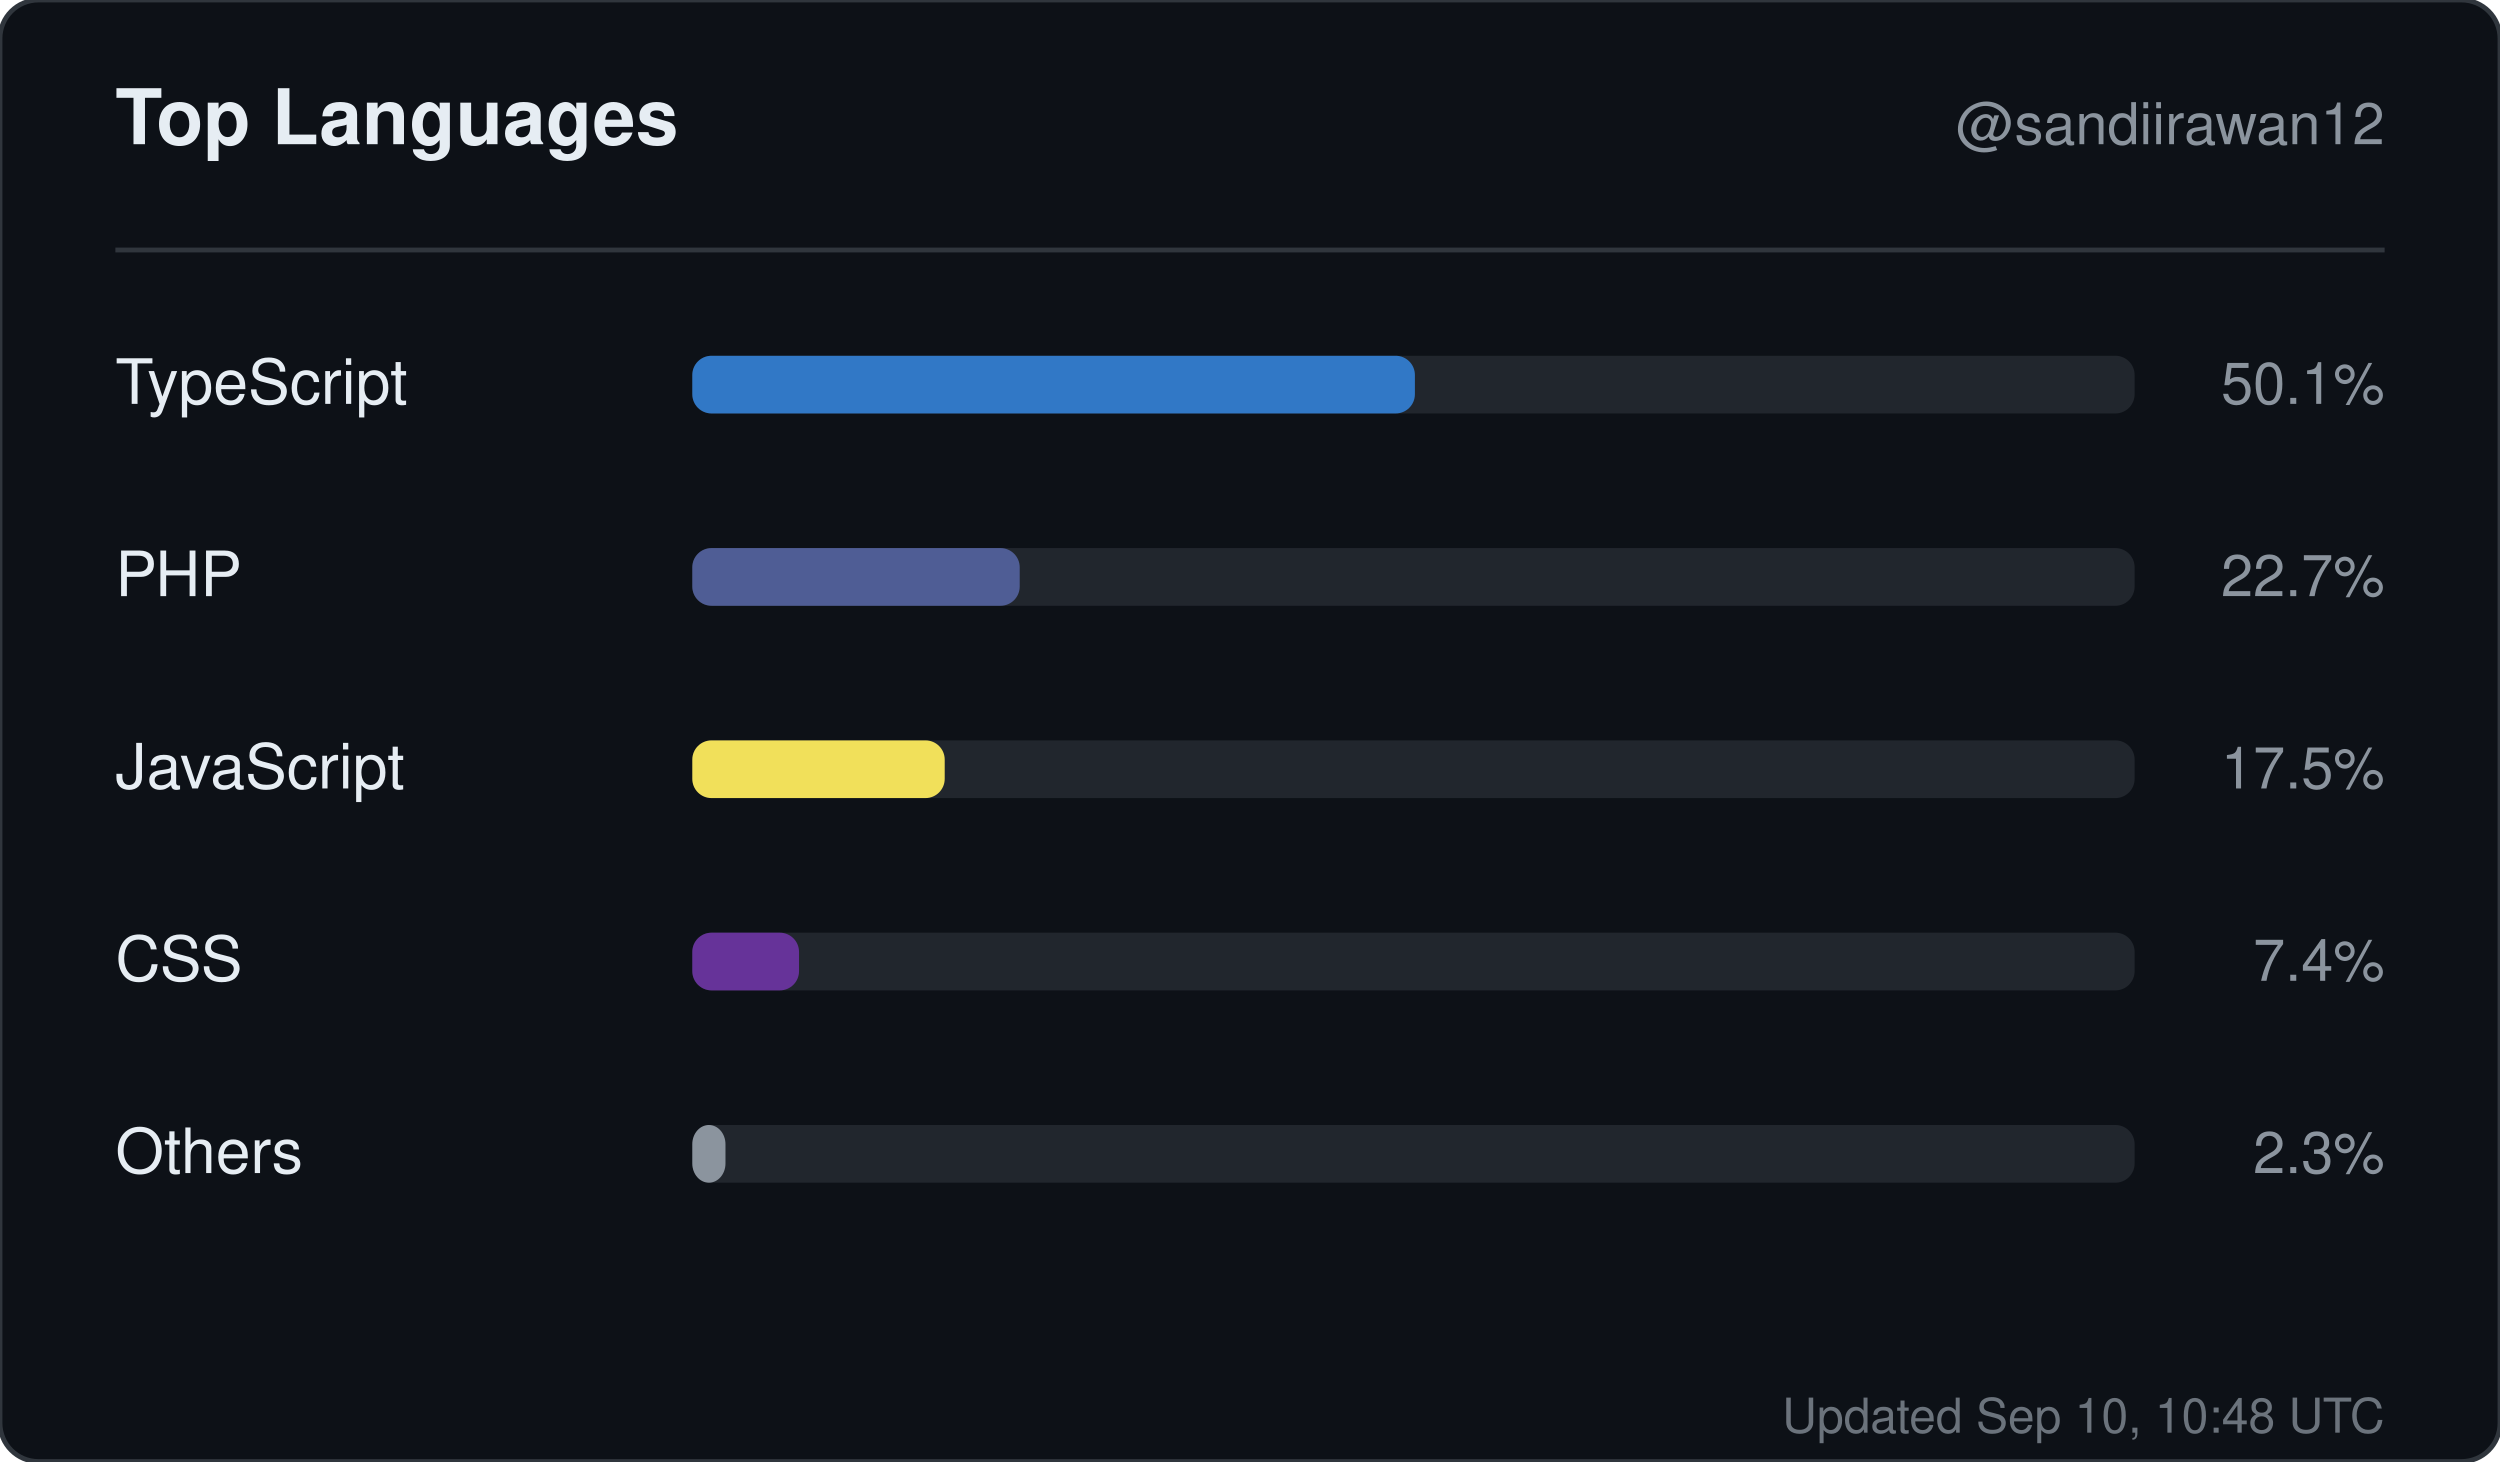
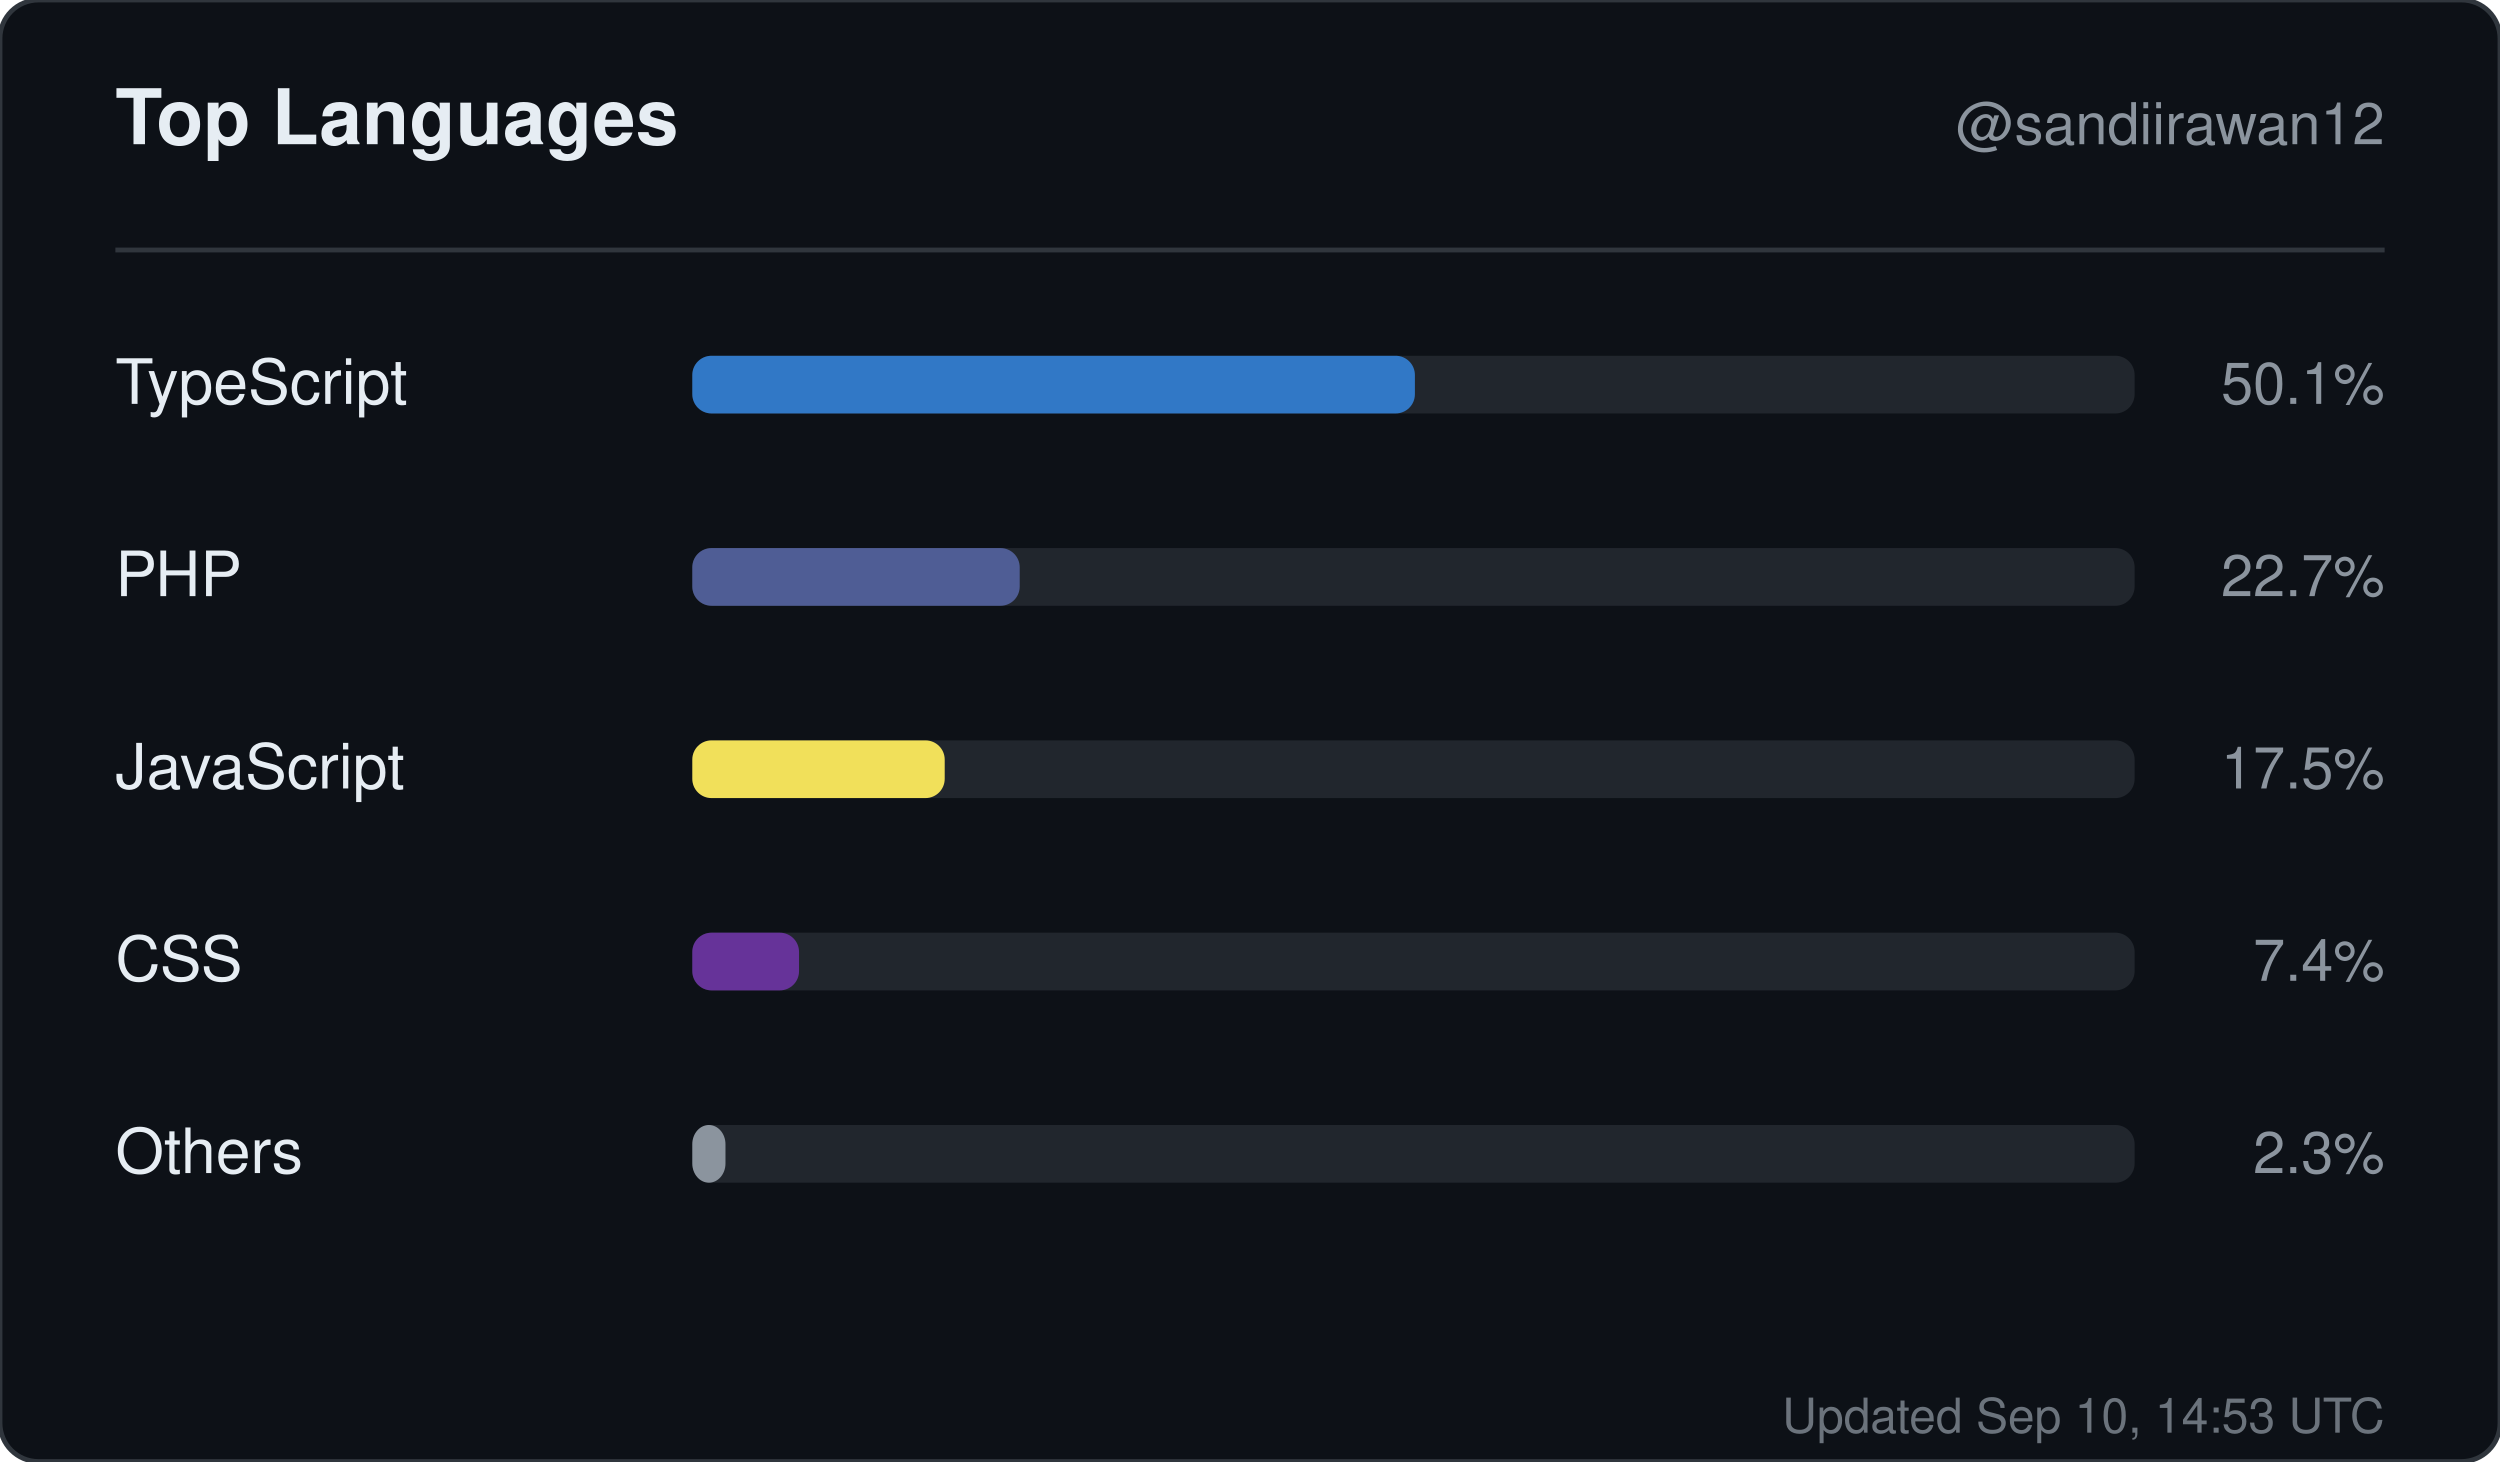
<svg xmlns="http://www.w3.org/2000/svg" width="520" height="304" viewBox="0 0 520 304" role="img" aria-label="Top languages for sandiirawan12">
  <rect width="520" height="304" rx="8" fill="#0d1117" stroke="#30363d" />
  <g font-family="-apple-system, BlinkMacSystemFont, Segoe UI, Helvetica, Arial, sans-serif">
    <text x="24" y="30" fill="#e6edf3" font-size="16" font-weight="700">Top Languages</text>
    <text x="496" y="30" fill="#8b949e" font-size="12" text-anchor="end">@sandiirawan12</text>
    <line x1="24" y1="52" x2="496" y2="52" stroke="#30363d" />
    <text x="24" y="84" fill="#e6edf3" font-size="13">TypeScript</text>
    <rect x="144" y="74" width="300" height="12" rx="4" fill="#21262d" />
    <rect x="144" y="74" width="150.3" height="12" rx="4" fill="#3178c6" />
    <text x="496" y="84" fill="#8b949e" font-size="12" text-anchor="end">50.1%</text>
    <text x="24" y="124" fill="#e6edf3" font-size="13">PHP</text>
    <rect x="144" y="114" width="300" height="12" rx="4" fill="#21262d" />
    <rect x="144" y="114" width="68.1" height="12" rx="4" fill="#4F5D95" />
    <text x="496" y="124" fill="#8b949e" font-size="12" text-anchor="end">22.7%</text>
    <text x="24" y="164" fill="#e6edf3" font-size="13">JavaScript</text>
    <rect x="144" y="154" width="300" height="12" rx="4" fill="#21262d" />
    <rect x="144" y="154" width="52.5" height="12" rx="4" fill="#f1e05a" />
    <text x="496" y="164" fill="#8b949e" font-size="12" text-anchor="end">17.5%</text>
    <text x="24" y="204" fill="#e6edf3" font-size="13">CSS</text>
    <rect x="144" y="194" width="300" height="12" rx="4" fill="#21262d" />
    <rect x="144" y="194" width="22.2" height="12" rx="4" fill="#663399" />
    <text x="496" y="204" fill="#8b949e" font-size="12" text-anchor="end">7.4%</text>
    <text x="24" y="244" fill="#e6edf3" font-size="13">Others</text>
    <rect x="144" y="234" width="300" height="12" rx="4" fill="#21262d" />
    <rect x="144" y="234" width="6.9" height="12" rx="4" fill="#8b949e" />
    <text x="496" y="244" fill="#8b949e" font-size="12" text-anchor="end">2.3%</text>
-     <text x="496" y="298" fill="#8b949e" font-size="10" text-anchor="end" opacity="0.75">Updated Sep 10, 10:48 UTC</text>
+     <text x="496" y="298" fill="#8b949e" font-size="10" text-anchor="end" opacity="0.75">Updated Sep 10, 14:53 UTC</text>
  </g>
</svg>
